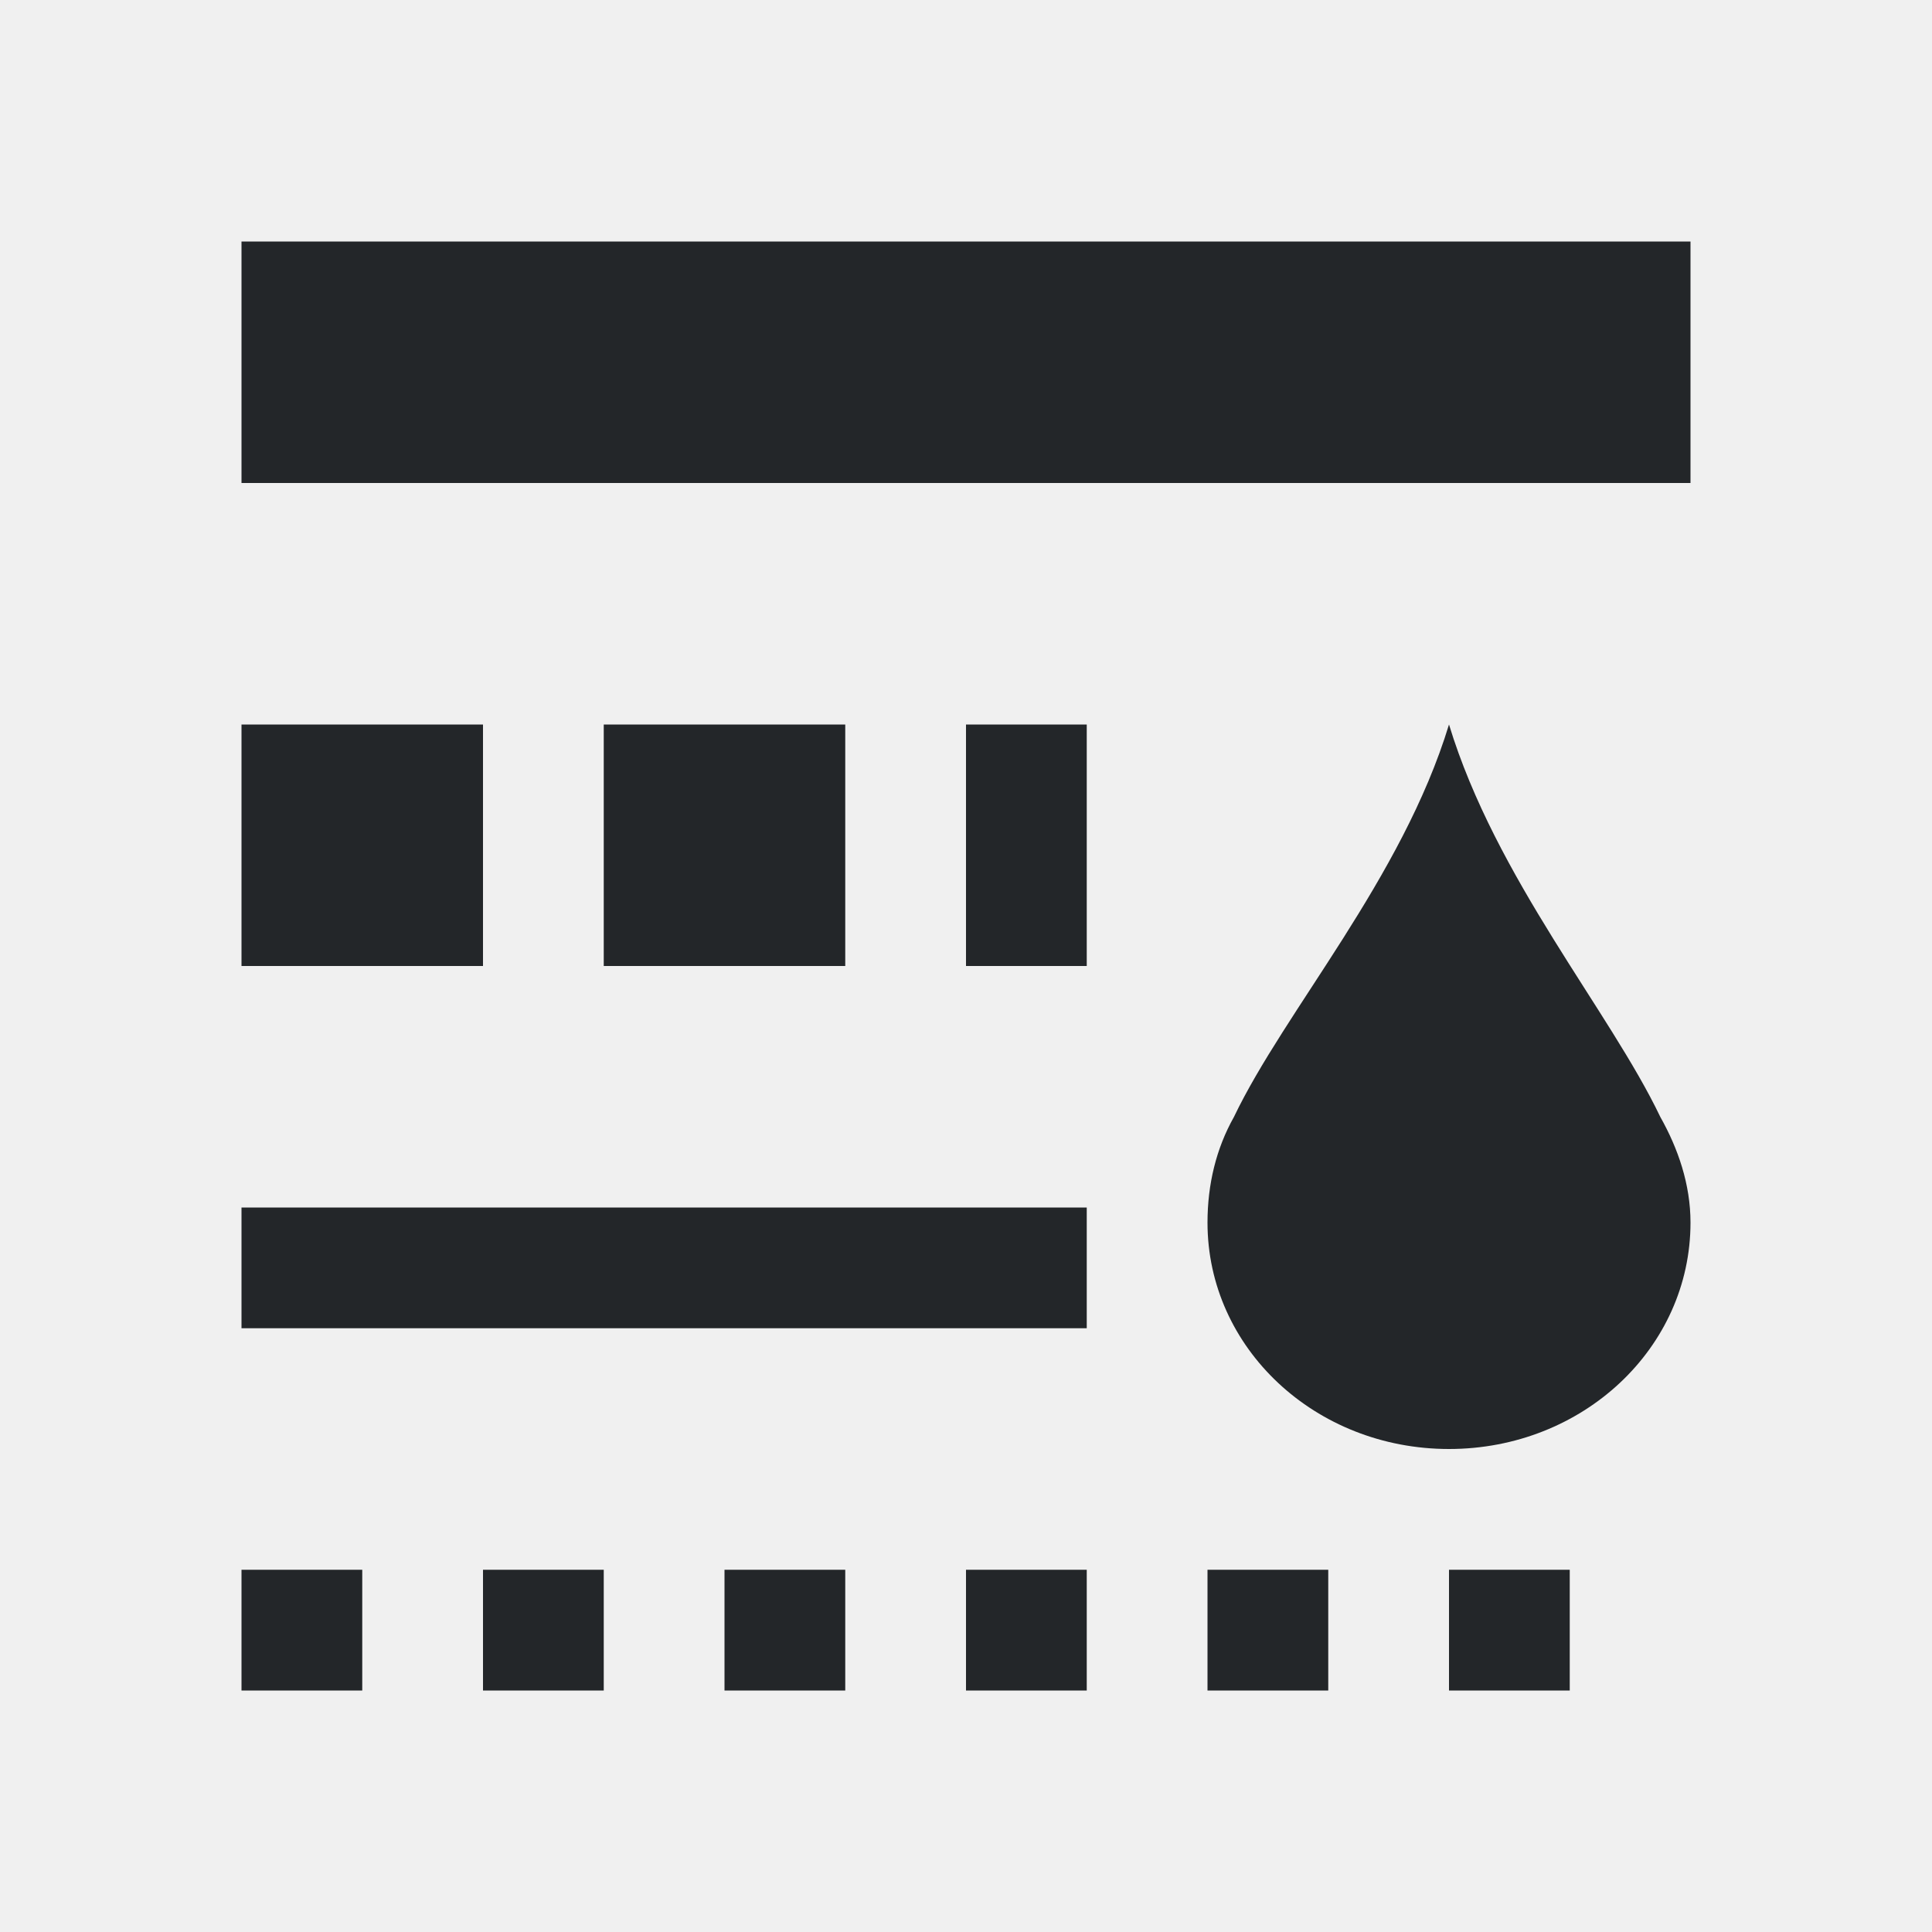
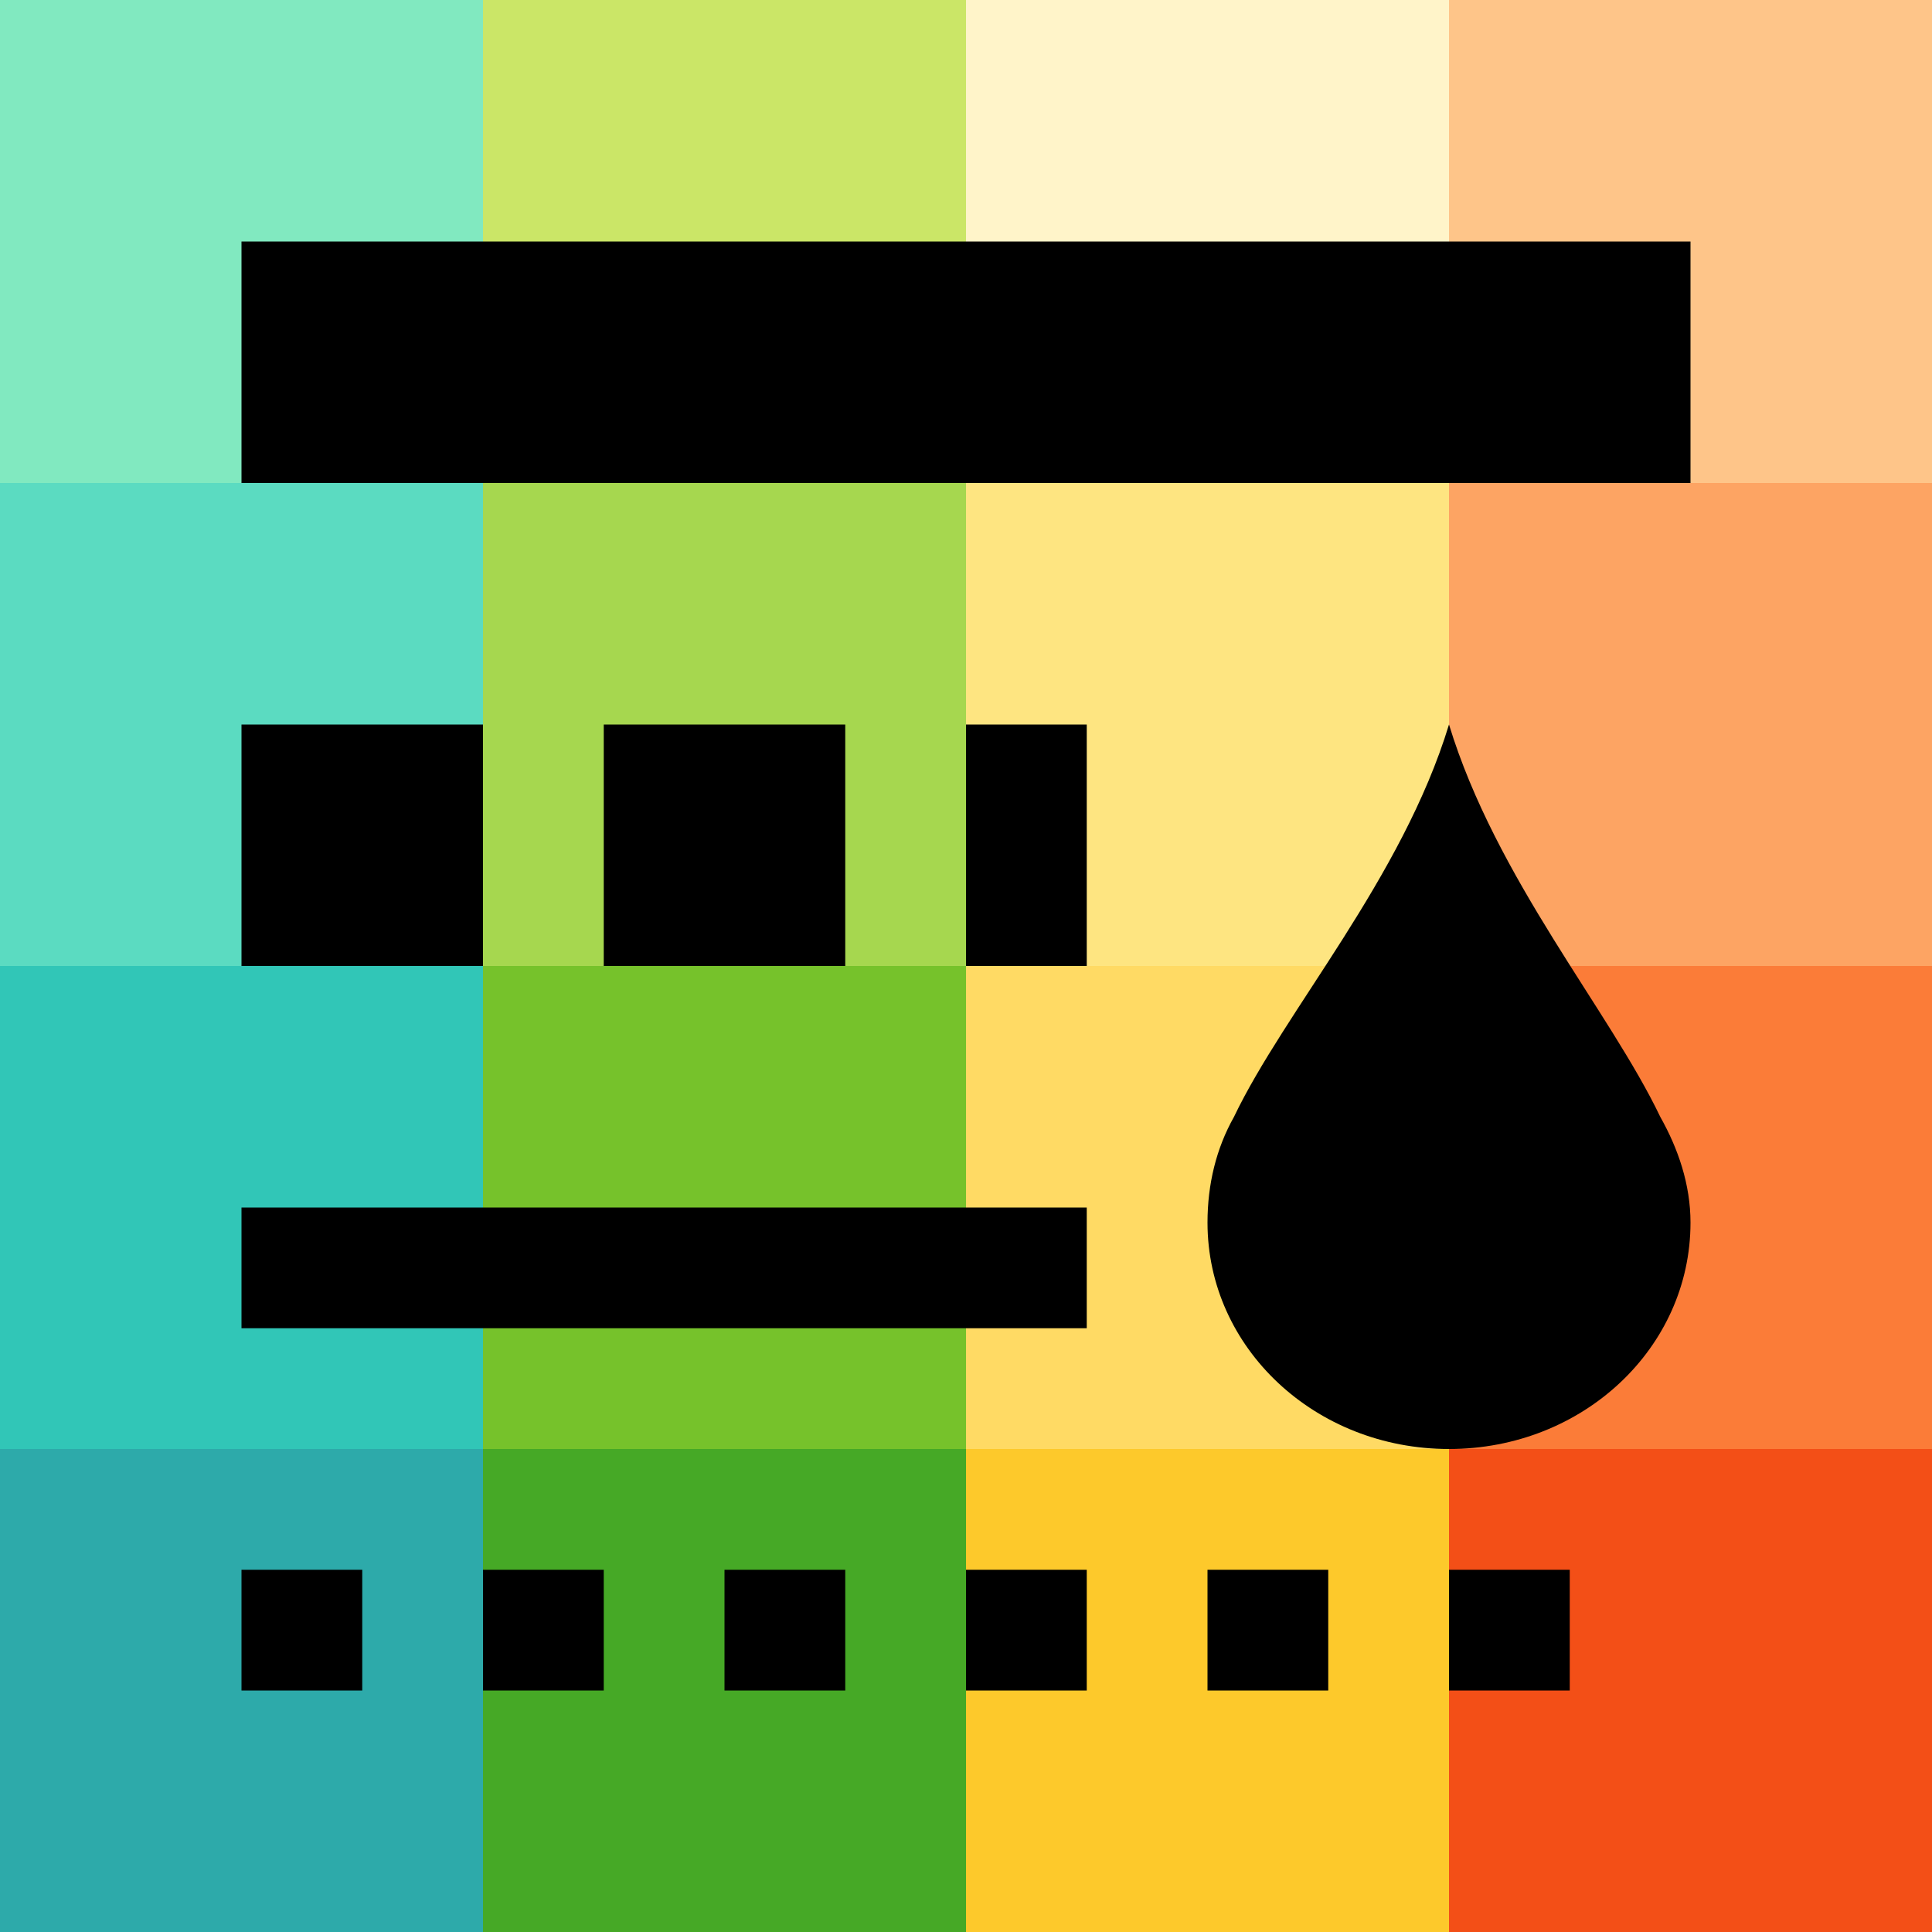
- <svg xmlns="http://www.w3.org/2000/svg" viewBox="0 0 16 16">/&gt;<path d="m2 2v2h11 1v-2h-1zm0 4v2h2v-2zm3 0v2h2v-2zm3 0v2h1v-2zm4 0c-.389 1.277-1.361 2.371-1.781 3.25-.147.261-.219.558-.219.875 0 1.039.892 1.875 2 1.875s2-.836 2-1.875c0-.317-.103-.614-.25-.875-.42-.879-1.361-1.973-1.75-3.25zm-10 4v1h7v-1zm0 3v1h1v-1zm2 0v1h1v-1zm2 0v1h1v-1zm2 0v1h1v-1zm2 0v1h1v-1zm2 0v1h1v-1z" fill="#232629" />
+ <svg xmlns="http://www.w3.org/2000/svg" viewBox="0 0 16 16" version="1.1" id="svg4">
+   <defs id="defs8" />
+   <rect style="opacity:1;vector-effect:none;fill:#2daaaa;fill-opacity:1;stroke:none;stroke-width:2;stroke-linecap:round;stroke-linejoin:round;stroke-miterlimit:4;stroke-dasharray:none;stroke-dashoffset:0;stroke-opacity:1" id="rect3830-5" width="4" height="4" x="-2.3841858e-07" y="12" />
+   <rect style="opacity:1;vector-effect:none;fill:#46a926;fill-opacity:1;stroke:none;stroke-width:2;stroke-linecap:round;stroke-linejoin:round;stroke-miterlimit:4;stroke-dasharray:none;stroke-dashoffset:0;stroke-opacity:1" id="rect3830-0-9" width="4" height="4" x="4" y="12" />
+   <rect style="opacity:1;vector-effect:none;fill:#fdc92b;fill-opacity:1;stroke:none;stroke-width:2;stroke-linecap:round;stroke-linejoin:round;stroke-miterlimit:4;stroke-dasharray:none;stroke-dashoffset:0;stroke-opacity:1" id="rect3830-2-2" width="4" height="4" x="8" y="12" />
+   <rect style="opacity:1;vector-effect:none;fill:#f34f17;fill-opacity:1;stroke:none;stroke-width:2;stroke-linecap:round;stroke-linejoin:round;stroke-miterlimit:4;stroke-dasharray:none;stroke-dashoffset:0;stroke-opacity:1" id="rect3830-3-2" width="4" height="4" x="12" y="12" />
+   <rect style="opacity:1;vector-effect:none;fill:#31c6b7;fill-opacity:1;stroke:none;stroke-width:2;stroke-linecap:round;stroke-linejoin:round;stroke-miterlimit:4;stroke-dasharray:none;stroke-dashoffset:0;stroke-opacity:1" id="rect3830-9" width="4" height="4" x="-2.3841858e-07" y="8" />
+   <rect style="opacity:1;vector-effect:none;fill:#76c22b;fill-opacity:1;stroke:none;stroke-width:2;stroke-linecap:round;stroke-linejoin:round;stroke-miterlimit:4;stroke-dasharray:none;stroke-dashoffset:0;stroke-opacity:1" id="rect3830-0-7" width="4" height="4" x="4" y="8" />
+   <rect style="opacity:1;vector-effect:none;fill:#ffda64;fill-opacity:1;stroke:none;stroke-width:2;stroke-linecap:round;stroke-linejoin:round;stroke-miterlimit:4;stroke-dasharray:none;stroke-dashoffset:0;stroke-opacity:1" id="rect3830-2-3" width="4" height="4" x="8" y="8" />
+   <rect style="opacity:1;vector-effect:none;fill:#fb7c38;fill-opacity:1;stroke:none;stroke-width:2;stroke-linecap:round;stroke-linejoin:round;stroke-miterlimit:4;stroke-dasharray:none;stroke-dashoffset:0;stroke-opacity:1" id="rect3830-3-6" width="4" height="4" x="12" y="8" />
+   <rect style="opacity:1;vector-effect:none;fill:#5bdbc1;fill-opacity:1;stroke:none;stroke-width:2;stroke-linecap:round;stroke-linejoin:round;stroke-miterlimit:4;stroke-dasharray:none;stroke-dashoffset:0;stroke-opacity:1" id="rect3830-29" width="4" height="4" x="-2.3841858e-07" y="4" />
+   <rect style="opacity:1;vector-effect:none;fill:#a6d74f;fill-opacity:1;stroke:none;stroke-width:2;stroke-linecap:round;stroke-linejoin:round;stroke-miterlimit:4;stroke-dasharray:none;stroke-dashoffset:0;stroke-opacity:1" id="rect3830-0-3" width="4" height="4" x="4" y="4" />
+   <rect style="opacity:1;vector-effect:none;fill:#fee581;fill-opacity:1;stroke:none;stroke-width:2;stroke-linecap:round;stroke-linejoin:round;stroke-miterlimit:4;stroke-dasharray:none;stroke-dashoffset:0;stroke-opacity:1" id="rect3830-2-1" width="4" height="4" x="8" y="4" />
+   <rect style="opacity:1;vector-effect:none;fill:#fda463;fill-opacity:1;stroke:none;stroke-width:2;stroke-linecap:round;stroke-linejoin:round;stroke-miterlimit:4;stroke-dasharray:none;stroke-dashoffset:0;stroke-opacity:1" id="rect3830-3-9" width="4" height="4" x="12" y="4" />
+   <rect style="opacity:1;vector-effect:none;fill:#81e9c0;fill-opacity:1;stroke:none;stroke-width:2;stroke-linecap:round;stroke-linejoin:round;stroke-miterlimit:4;stroke-dasharray:none;stroke-dashoffset:0;stroke-opacity:1" id="rect3830-78" width="4" height="4" x="-2.3841858e-07" y="0" />
+   <rect style="opacity:1;vector-effect:none;fill:#cbe667;fill-opacity:1;stroke:none;stroke-width:2;stroke-linecap:round;stroke-linejoin:round;stroke-miterlimit:4;stroke-dasharray:none;stroke-dashoffset:0;stroke-opacity:1" id="rect3830-0-4" width="4" height="4" x="4" y="0" />
+   <rect style="opacity:1;vector-effect:none;fill:#fff4c9;fill-opacity:1;stroke:none;stroke-width:2;stroke-linecap:round;stroke-linejoin:round;stroke-miterlimit:4;stroke-dasharray:none;stroke-dashoffset:0;stroke-opacity:1" id="rect3830-2-5" width="4" height="4" x="8" y="0" />
+   <rect style="opacity:1;vector-effect:none;fill:#fec589;fill-opacity:1;stroke:none;stroke-width:2;stroke-linecap:round;stroke-linejoin:round;stroke-miterlimit:4;stroke-dasharray:none;stroke-dashoffset:0;stroke-opacity:1" id="rect3830-3-0" width="4" height="4" x="12" y="0" />
+   <path style="fill:#ffffff;stroke:#ffffff;opacity:0;stroke-width:2;stroke-miterlimit:4;stroke-dasharray:none" id="path855" fill="#232629" d="m2 2v2h11 1v-2h-1zm0 4v2h2v-2zm3 0v2h2v-2zm3 0v2h1v-2zm4 0c-.389 1.277-1.361 2.371-1.781 3.25-.147.261-.219.558-.219.875 0 1.039.892 1.875 2 1.875s2-.836 2-1.875c0-.317-.103-.614-.25-.875-.42-.879-1.361-1.973-1.75-3.25zm-10 4v1h7v-1zm0 3v1h1v-1zm2 0v1h1v-1zm2 0v1h1v-1zm2 0v1h1v-1zm2 0v1h1v-1zm2 0v1h1v-1z" />
+   <path d="m2 2v2h11 1v-2h-1zm0 4v2h2v-2zm3 0v2h2v-2zm3 0v2h1v-2zm4 0c-.389 1.277-1.361 2.371-1.781 3.25-.147.261-.219.558-.219.875 0 1.039.892 1.875 2 1.875s2-.836 2-1.875c0-.317-.103-.614-.25-.875-.42-.879-1.361-1.973-1.75-3.25zm-10 4v1h7v-1zm0 3v1h1v-1zm2 0v1h1v-1zm2 0v1h1v-1zm2 0v1h1v-1zm2 0v1h1v-1zm2 0v1h1v-1z" fill="#232629" id="path2" style="fill:#000000" />
</svg>
